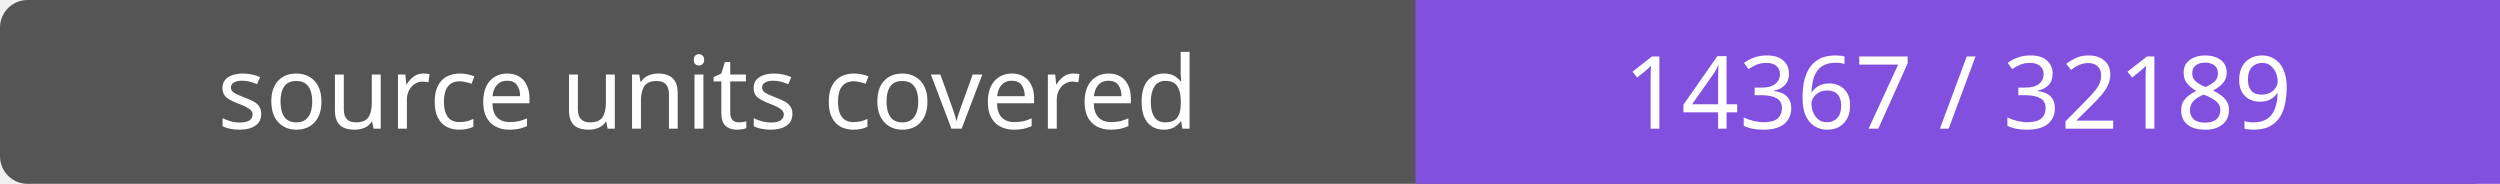
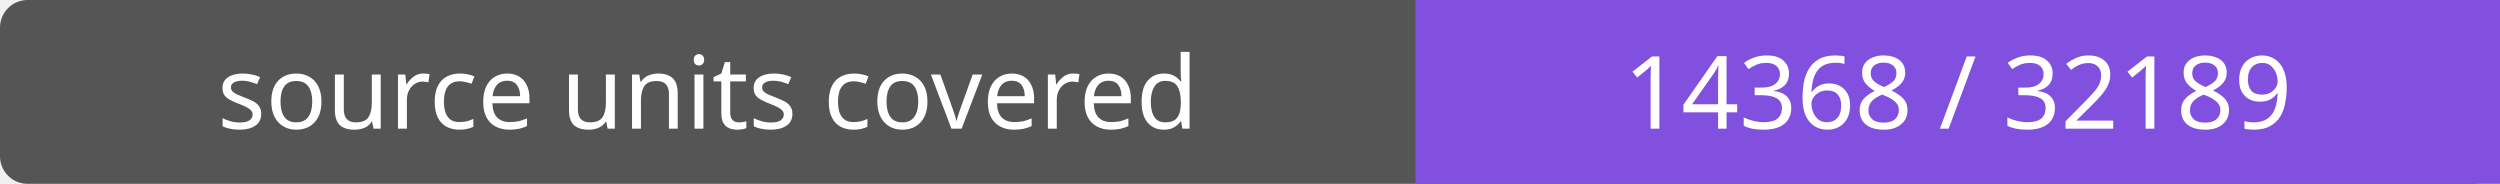
- <svg xmlns="http://www.w3.org/2000/svg" width="272" height="20" role="img" aria-label="source units covered: 14367 / 32189">
+ <svg xmlns="http://www.w3.org/2000/svg" width="272" height="20" role="img" aria-label="source units covered: 14368 / 32189">
  <rect width="272" height="20" rx="3" fill="#555" />
  <path fill="#8250df" d="M154 0h118v20H154z" />
  <g fill="#fff" text-anchor="middle" font-family="Verdana,sans-serif" font-size="11">
    <text x="77.0" y="14">source units covered</text>
-     <text x="213.0" y="14">14367 / 32189</text>
+     <text x="213.0" y="14">14368 / 32189</text>
  </g>
</svg>
